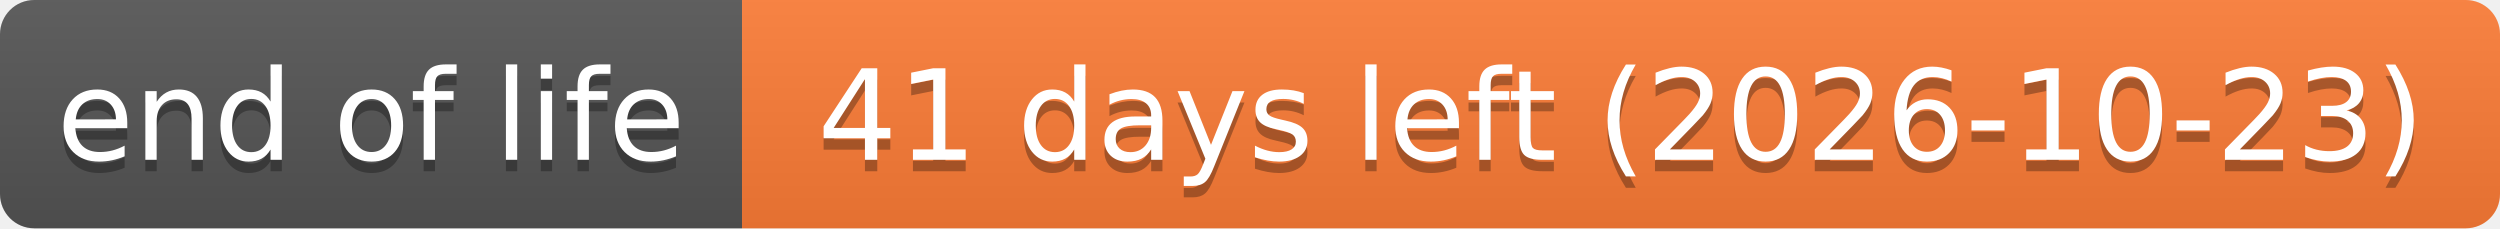
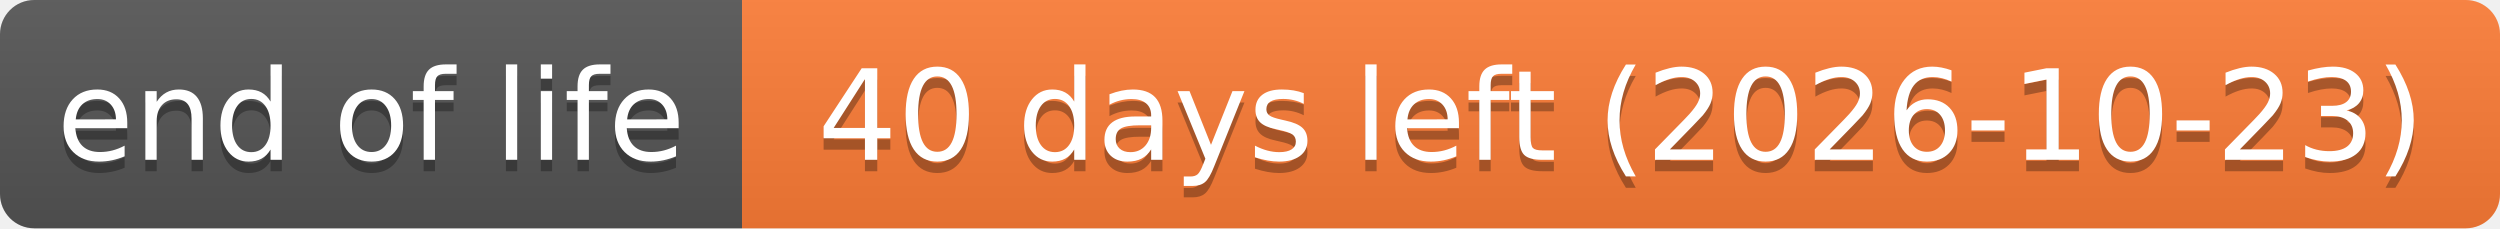
- <svg xmlns="http://www.w3.org/2000/svg" width="219" height="20" role="img" aria-label="end of life: 41 days left (2026-10-23)">
+ <svg xmlns="http://www.w3.org/2000/svg" width="219" height="20" role="img" aria-label="end of life: 40 days left (2026-10-23)">
  <linearGradient id="s" x2="0" y2="100%">
    <stop offset="0" stop-color="#bbb" stop-opacity=".1" />
    <stop offset="1" stop-opacity=".1" />
  </linearGradient>
  <clipPath id="r">
    <rect width="219" height="20" rx="3" fill="#fff" />
  </clipPath>
  <g clip-path="url(#r)">
    <rect width="65" height="20" fill="#555" />
    <rect x="65" width="154" height="20" fill="#fe7d37" />
    <rect width="219" height="20" fill="url(#s)" />
  </g>
  <g fill="#fff" text-anchor="middle" font-family="Verdana,Geneva,DejaVu Sans,sans-serif" text-rendering="geometricPrecision" font-size="110">
    <text aria-hidden="true" x="325" y="150" fill="#010101" fill-opacity=".3" transform="scale(.1)" textLength="551">end of life</text>
    <text x="325" y="140" transform="scale(.1)" textLength="551">end of life</text>
-     <text aria-hidden="true" x="1420" y="150" fill="#010101" fill-opacity=".3" transform="scale(.1)" textLength="1441">41 days left (2026-10-23)</text>
-     <text x="1420" y="140" transform="scale(.1)" textLength="1441">41 days left (2026-10-23)</text>
+     <text aria-hidden="true" x="1420" y="150" fill="#010101" fill-opacity=".3" transform="scale(.1)" textLength="1441">40 days left (2026-10-23)</text>
+     <text x="1420" y="140" transform="scale(.1)" textLength="1441">40 days left (2026-10-23)</text>
  </g>
</svg>
